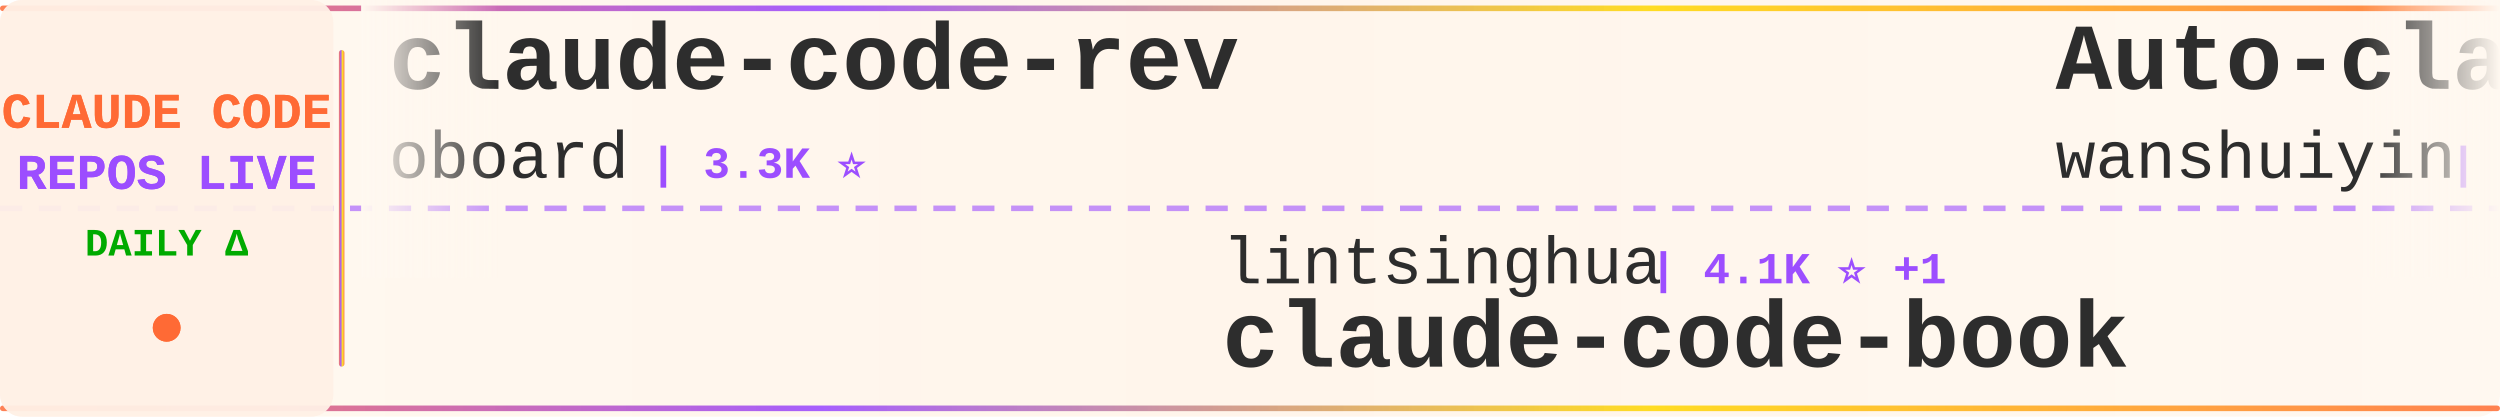
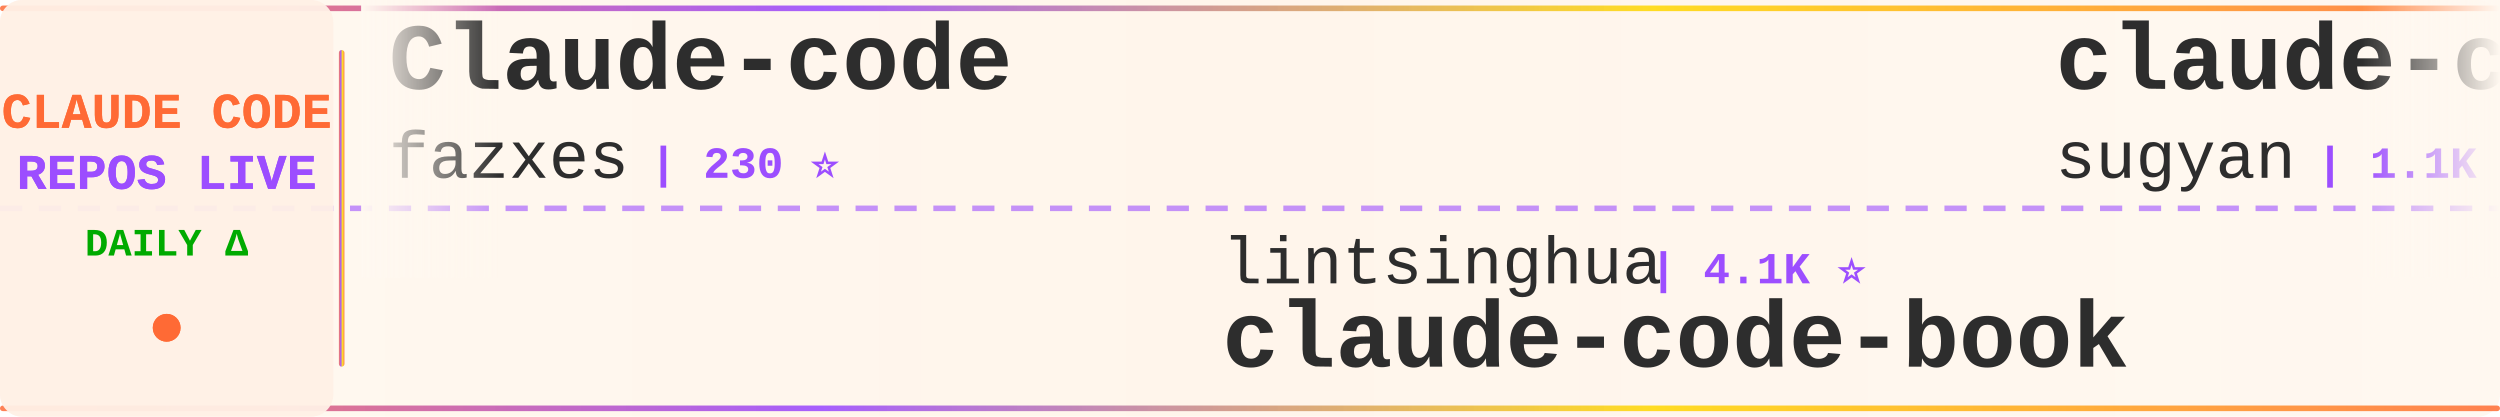
<svg xmlns="http://www.w3.org/2000/svg" width="900" height="150">
  <defs>
    <linearGradient id="tickerBg" x1="0%" y1="0%" x2="100%" y2="0%">
      <stop offset="0%" style="stop-color:#fff8f0;stop-opacity:0.98" />
      <stop offset="50%" style="stop-color:#fff5eb;stop-opacity:1" />
      <stop offset="100%" style="stop-color:#fff8f0;stop-opacity:0.98" />
    </linearGradient>
    <linearGradient id="borderGrad" x1="0%" y1="0%" x2="100%" y2="0%">
      <stop offset="0%" style="stop-color:#FF6B35;stop-opacity:0.85">
        <animate attributeName="stop-opacity" values="0.85;1;0.85" dur="2s" repeatCount="indefinite" />
      </stop>
      <stop offset="33%" style="stop-color:#9C4EFF;stop-opacity:0.9">
        <animate attributeName="stop-opacity" values="0.9;1;0.9" dur="2.2s" repeatCount="indefinite" />
      </stop>
      <stop offset="66%" style="stop-color:#FFD700;stop-opacity:0.85">
        <animate attributeName="stop-opacity" values="0.85;1;0.85" dur="1.8s" repeatCount="indefinite" />
      </stop>
      <stop offset="100%" style="stop-color:#FF6B35;stop-opacity:0.85">
        <animate attributeName="stop-opacity" values="0.85;1;0.85" dur="2s" repeatCount="indefinite" />
      </stop>
    </linearGradient>
    <filter id="textGlow">
      <feGaussianBlur stdDeviation="0.15" result="coloredBlur" />
      <feMerge>
        <feMergeNode in="coloredBlur" />
        <feMergeNode in="SourceGraphic" />
      </feMerge>
    </filter>
    <filter id="metricGlow">
      <feGaussianBlur stdDeviation="0.2" result="coloredBlur" />
      <feMerge>
        <feMergeNode in="coloredBlur" />
        <feMergeNode in="SourceGraphic" />
      </feMerge>
    </filter>
    <linearGradient id="leftFade" x1="0%" y1="0%" x2="100%" y2="0%">
      <stop offset="0%" style="stop-color:#fff8f0;stop-opacity:1" />
      <stop offset="100%" style="stop-color:#fff8f0;stop-opacity:0" />
    </linearGradient>
    <linearGradient id="rightFade" x1="0%" y1="0%" x2="100%" y2="0%">
      <stop offset="0%" style="stop-color:#fff8f0;stop-opacity:0" />
      <stop offset="100%" style="stop-color:#fff8f0;stop-opacity:1" />
    </linearGradient>
  </defs>
  <rect width="900" height="150" fill="url(#tickerBg)" rx="8" />
  <rect x="0" y="2" width="900" height="2" fill="url(#borderGrad)" rx="1" />
  <rect x="0" y="146" width="900" height="2" fill="url(#borderGrad)" rx="1" />
  <line x1="0" y1="75" x2="900" y2="75" stroke="#9C4EFF" stroke-width="2" stroke-dasharray="8 6" opacity="0.6" />
  <rect x="0" y="0" width="120" height="150" fill="#fff0e6" opacity="0.95" rx="8" />
  <text x="60" y="46" font-family="'Courier New', monospace" font-size="18" font-weight="bold" fill="#FF6B35" text-anchor="middle" filter="url(#textGlow)">
    CLAUDE CODE
  </text>
  <text x="60" y="68" font-family="'Courier New', monospace" font-size="18" font-weight="bold" fill="#9C4EFF" text-anchor="middle" filter="url(#textGlow)">
    REPOS LIVE
  </text>
  <text x="60" y="92" font-family="'Courier New', monospace" font-size="14" font-weight="bold" fill="#00aa00" text-anchor="middle">
    DAILY Δ
  </text>
  <circle cx="60" cy="118" r="5" fill="#FF6B35" filter="url(#metricGlow)">
    <animate attributeName="r" values="4;6;4" dur="1.5s" repeatCount="indefinite" />
    <animate attributeName="opacity" values="0.6;1;0.6" dur="1.5s" repeatCount="indefinite" />
  </circle>
  <rect x="122" y="18" width="2" height="114" fill="url(#borderGrad)" rx="1" />
  <clipPath id="tickerClip">
    <rect x="130" y="0" width="770" height="150" />
  </clipPath>
  <g clip-path="url(#tickerClip)">
    <g id="tickerItems">
      <animateTransform attributeName="transform" attributeType="XML" type="translate" from="0 0" to="-3000 0" dur="54s" repeatCount="indefinite" />
      <g transform="translate(0, 0)">
-         <text x="140" y="32" font-family="'Courier New', monospace" font-size="34" font-weight="bold" fill="#2d2d2d">claude-code-rev</text>
-         <text x="140" y="64" font-family="'Courier New', monospace" font-size="24" font-weight="normal" fill="#2d2d2d" opacity="1.0">oboard</text>
-         <text x="234" y="64" font-family="'Courier New', monospace" font-size="16" font-weight="bold" fill="#9C4EFF"> | 3.3K ⭐</text>
+         <text x="140" y="32" font-family="'Courier New', monospace" font-size="34" font-weight="bold" fill="#2d2d2d">Claude-code</text>
+         <text x="140" y="64" font-family="'Courier New', monospace" font-size="24" font-weight="normal" fill="#2d2d2d" opacity="1.0">fazxes</text>
+         <text x="234" y="64" font-family="'Courier New', monospace" font-size="16" font-weight="bold" fill="#9C4EFF"> | 230 ⭐</text>
      </g>
      <g transform="translate(300, 0)">
        <text x="140" y="102" font-family="'Courier New', monospace" font-size="24" font-weight="normal" fill="#2d2d2d" opacity="1.0">lintsinghua</text>
-         <text x="294" y="102" font-family="'Courier New', monospace" font-size="16" font-weight="bold" fill="#9C4EFF"> | 4.1K ⭐ +1</text>
+         <text x="294" y="102" font-family="'Courier New', monospace" font-size="16" font-weight="bold" fill="#9C4EFF"> | 4.1K ⭐</text>
        <text x="140" y="132" font-family="'Courier New', monospace" font-size="34" font-weight="bold" fill="#2d2d2d">claude-code-book</text>
      </g>
      <g transform="translate(600, 0)">
-         <text x="140" y="32" font-family="'Courier New', monospace" font-size="34" font-weight="bold" fill="#2d2d2d">Auto-claude-code-researc...</text>
-         <text x="140" y="64" font-family="'Courier New', monospace" font-size="24" font-weight="normal" fill="#2d2d2d" opacity="1.0">wanshuiyin</text>
-         <text x="282" y="64" font-family="'Courier New', monospace" font-size="16" font-weight="bold" fill="#9C4EFF"> | 14.4K ⭐ +4</text>
+         <text x="140" y="32" font-family="'Courier New', monospace" font-size="34" font-weight="bold" fill="#2d2d2d">claude-code-webui</text>
+         <text x="140" y="64" font-family="'Courier New', monospace" font-size="24" font-weight="normal" fill="#2d2d2d" opacity="1.0">sugyan</text>
+         <text x="234" y="64" font-family="'Courier New', monospace" font-size="16" font-weight="bold" fill="#9C4EFF"> | 1.1K ⭐</text>
      </g>
      <g transform="translate(900, 0)">
-         <text x="140" y="102" font-family="'Courier New', monospace" font-size="24" font-weight="normal" fill="#2d2d2d" opacity="1.0">Onewon</text>
-         <text x="234" y="102" font-family="'Courier New', monospace" font-size="16" font-weight="bold" fill="#9C4EFF"> | 180 ⭐</text>
-         <text x="140" y="132" font-family="'Courier New', monospace" font-size="34" font-weight="bold" fill="#2d2d2d">claude-code</text>
+         <text x="140" y="102" font-family="'Courier New', monospace" font-size="24" font-weight="normal" fill="#2d2d2d" opacity="1.0">Windy3f3f3f3f</text>
+         <text x="318" y="102" font-family="'Courier New', monospace" font-size="16" font-weight="bold" fill="#9C4EFF"> | 3.4K ⭐ +1</text>
+         <text x="140" y="132" font-family="'Courier New', monospace" font-size="34" font-weight="bold" fill="#2d2d2d">how-claude-code-works</text>
      </g>
      <g transform="translate(1200, 0)">
-         <text x="140" y="32" font-family="'Courier New', monospace" font-size="34" font-weight="bold" fill="#2d2d2d">claude-code-proxy</text>
-         <text x="140" y="64" font-family="'Courier New', monospace" font-size="24" font-weight="normal" fill="#2d2d2d" opacity="1.0">fuergaosi233</text>
-         <text x="306" y="64" font-family="'Courier New', monospace" font-size="16" font-weight="bold" fill="#9C4EFF"> | 2.8K ⭐</text>
+         <text x="140" y="32" font-family="'Courier New', monospace" font-size="34" font-weight="bold" fill="#2d2d2d">andrej-karpathy-skills</text>
+         <text x="140" y="64" font-family="'Courier New', monospace" font-size="24" font-weight="normal" fill="#2d2d2d" opacity="1.0">multica-ai</text>
+         <text x="282" y="64" font-family="'Courier New', monospace" font-size="16" font-weight="bold" fill="#9C4EFF"> | 200.7K ⭐ +43</text>
      </g>
      <g transform="translate(1500, 0)">
+         <text x="140" y="102" font-family="'Courier New', monospace" font-size="24" font-weight="normal" fill="#2d2d2d" opacity="1.0">wanshuiyin</text>
+         <text x="282" y="102" font-family="'Courier New', monospace" font-size="16" font-weight="bold" fill="#9C4EFF"> | 14.4K ⭐ +7</text>
+         <text x="140" y="132" font-family="'Courier New', monospace" font-size="34" font-weight="bold" fill="#2d2d2d">Auto-claude-code-researc...</text>
+       </g>
+       <g transform="translate(1800, 0)">
+         <text x="140" y="32" font-family="'Courier New', monospace" font-size="34" font-weight="bold" fill="#2d2d2d">claude-code-my-workflow</text>
+         <text x="140" y="64" font-family="'Courier New', monospace" font-size="24" font-weight="normal" fill="#2d2d2d" opacity="1.0">pedrohcgs</text>
+         <text x="270" y="64" font-family="'Courier New', monospace" font-size="16" font-weight="bold" fill="#9C4EFF"> | 1.5K ⭐ +2</text>
+       </g>
+       <g transform="translate(2100, 0)">
+         <text x="140" y="102" font-family="'Courier New', monospace" font-size="24" font-weight="normal" fill="#2d2d2d" opacity="1.0">OneRedOak</text>
+         <text x="270" y="102" font-family="'Courier New', monospace" font-size="16" font-weight="bold" fill="#9C4EFF"> | 3.9K ⭐ -1</text>
+         <text x="140" y="132" font-family="'Courier New', monospace" font-size="34" font-weight="bold" fill="#2d2d2d">claude-code-workflows</text>
+       </g>
+       <g transform="translate(2400, 0)">
+         <text x="140" y="32" font-family="'Courier New', monospace" font-size="34" font-weight="bold" fill="#2d2d2d">Claude-Code-Usage-Monito...</text>
+         <text x="140" y="64" font-family="'Courier New', monospace" font-size="24" font-weight="normal" fill="#2d2d2d" opacity="1.0">Maciek-roboblog</text>
+         <text x="342" y="64" font-family="'Courier New', monospace" font-size="16" font-weight="bold" fill="#9C4EFF"> | 8.6K ⭐ +2</text>
+       </g>
+       <g transform="translate(2700, 0)">
        <text x="140" y="102" font-family="'Courier New', monospace" font-size="24" font-weight="normal" fill="#2d2d2d" opacity="1.0">andrew-kramer-inno</text>
        <text x="378" y="102" font-family="'Courier New', monospace" font-size="16" font-weight="bold" fill="#9C4EFF"> | 593 ⭐</text>
        <text x="140" y="132" font-family="'Courier New', monospace" font-size="34" font-weight="bold" fill="#2d2d2d">claude-code-source-build</text>
      </g>
-       <g transform="translate(1800, 0)">
-         <text x="140" y="32" font-family="'Courier New', monospace" font-size="34" font-weight="bold" fill="#2d2d2d">claude-skills</text>
-         <text x="140" y="64" font-family="'Courier New', monospace" font-size="24" font-weight="normal" fill="#2d2d2d" opacity="1.0">alirezarezvani</text>
-         <text x="330" y="64" font-family="'Courier New', monospace" font-size="16" font-weight="bold" fill="#9C4EFF"> | 24.1K ⭐ +8</text>
-       </g>
-       <g transform="translate(2100, 0)">
-         <text x="140" y="102" font-family="'Courier New', monospace" font-size="24" font-weight="normal" fill="#2d2d2d" opacity="1.0">affaan-m</text>
-         <text x="258" y="102" font-family="'Courier New', monospace" font-size="16" font-weight="bold" fill="#9C4EFF"> | 238.8K ⭐ +51</text>
-         <text x="140" y="132" font-family="'Courier New', monospace" font-size="34" font-weight="bold" fill="#2d2d2d">ECC</text>
-       </g>
-       <g transform="translate(2400, 0)">
-         <text x="140" y="32" font-family="'Courier New', monospace" font-size="34" font-weight="bold" fill="#2d2d2d">everything-claude-code-z...</text>
-         <text x="140" y="64" font-family="'Courier New', monospace" font-size="24" font-weight="normal" fill="#2d2d2d" opacity="1.0">xu-xiang</text>
-         <text x="258" y="64" font-family="'Courier New', monospace" font-size="16" font-weight="bold" fill="#9C4EFF"> | 1.8K ⭐ +1</text>
-       </g>
-       <g transform="translate(2700, 0)">
-         <text x="140" y="102" font-family="'Courier New', monospace" font-size="24" font-weight="normal" fill="#2d2d2d" opacity="1.0">fazxes</text>
-         <text x="234" y="102" font-family="'Courier New', monospace" font-size="16" font-weight="bold" fill="#9C4EFF"> | 230 ⭐</text>
-         <text x="140" y="132" font-family="'Courier New', monospace" font-size="34" font-weight="bold" fill="#2d2d2d">Claude-code</text>
-       </g>
      <g transform="translate(3000, 0)">
-         <text x="140" y="32" font-family="'Courier New', monospace" font-size="34" font-weight="bold" fill="#2d2d2d">claude-code-rev</text>
-         <text x="140" y="64" font-family="'Courier New', monospace" font-size="24" font-weight="normal" fill="#2d2d2d" opacity="1.0">oboard</text>
-         <text x="234" y="64" font-family="'Courier New', monospace" font-size="16" font-weight="bold" fill="#9C4EFF"> | 3.3K ⭐</text>
+         <text x="140" y="32" font-family="'Courier New', monospace" font-size="34" font-weight="bold" fill="#2d2d2d">Claude-code</text>
+         <text x="140" y="64" font-family="'Courier New', monospace" font-size="24" font-weight="normal" fill="#2d2d2d" opacity="1.0">fazxes</text>
+         <text x="234" y="64" font-family="'Courier New', monospace" font-size="16" font-weight="bold" fill="#9C4EFF"> | 230 ⭐</text>
      </g>
      <g transform="translate(3300, 0)">
        <text x="140" y="102" font-family="'Courier New', monospace" font-size="24" font-weight="normal" fill="#2d2d2d" opacity="1.0">lintsinghua</text>
-         <text x="294" y="102" font-family="'Courier New', monospace" font-size="16" font-weight="bold" fill="#9C4EFF"> | 4.1K ⭐ +1</text>
+         <text x="294" y="102" font-family="'Courier New', monospace" font-size="16" font-weight="bold" fill="#9C4EFF"> | 4.1K ⭐</text>
        <text x="140" y="132" font-family="'Courier New', monospace" font-size="34" font-weight="bold" fill="#2d2d2d">claude-code-book</text>
      </g>
      <g transform="translate(3600, 0)">
-         <text x="140" y="32" font-family="'Courier New', monospace" font-size="34" font-weight="bold" fill="#2d2d2d">Auto-claude-code-researc...</text>
-         <text x="140" y="64" font-family="'Courier New', monospace" font-size="24" font-weight="normal" fill="#2d2d2d" opacity="1.0">wanshuiyin</text>
-         <text x="282" y="64" font-family="'Courier New', monospace" font-size="16" font-weight="bold" fill="#9C4EFF"> | 14.4K ⭐ +4</text>
+         <text x="140" y="32" font-family="'Courier New', monospace" font-size="34" font-weight="bold" fill="#2d2d2d">claude-code-webui</text>
+         <text x="140" y="64" font-family="'Courier New', monospace" font-size="24" font-weight="normal" fill="#2d2d2d" opacity="1.0">sugyan</text>
+         <text x="234" y="64" font-family="'Courier New', monospace" font-size="16" font-weight="bold" fill="#9C4EFF"> | 1.1K ⭐</text>
      </g>
      <g transform="translate(3900, 0)">
-         <text x="140" y="102" font-family="'Courier New', monospace" font-size="24" font-weight="normal" fill="#2d2d2d" opacity="1.0">Onewon</text>
-         <text x="234" y="102" font-family="'Courier New', monospace" font-size="16" font-weight="bold" fill="#9C4EFF"> | 180 ⭐</text>
-         <text x="140" y="132" font-family="'Courier New', monospace" font-size="34" font-weight="bold" fill="#2d2d2d">claude-code</text>
+         <text x="140" y="102" font-family="'Courier New', monospace" font-size="24" font-weight="normal" fill="#2d2d2d" opacity="1.0">Windy3f3f3f3f</text>
+         <text x="318" y="102" font-family="'Courier New', monospace" font-size="16" font-weight="bold" fill="#9C4EFF"> | 3.4K ⭐ +1</text>
+         <text x="140" y="132" font-family="'Courier New', monospace" font-size="34" font-weight="bold" fill="#2d2d2d">how-claude-code-works</text>
      </g>
    </g>
  </g>
  <rect x="130" y="0" width="50" height="100" fill="url(#leftFade)" />
  <rect x="850" y="0" width="50" height="100" fill="url(#rightFade)" />
</svg>
